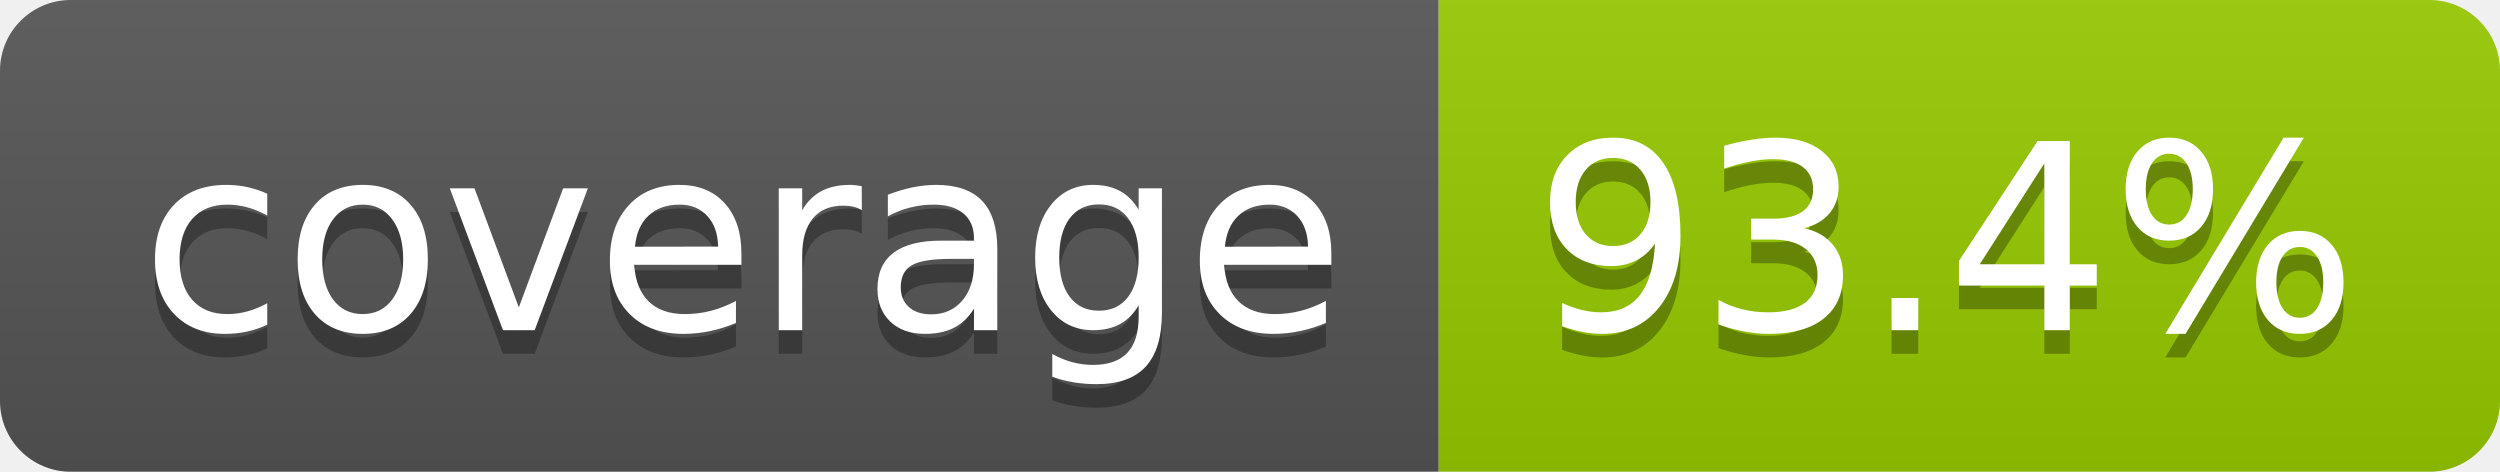
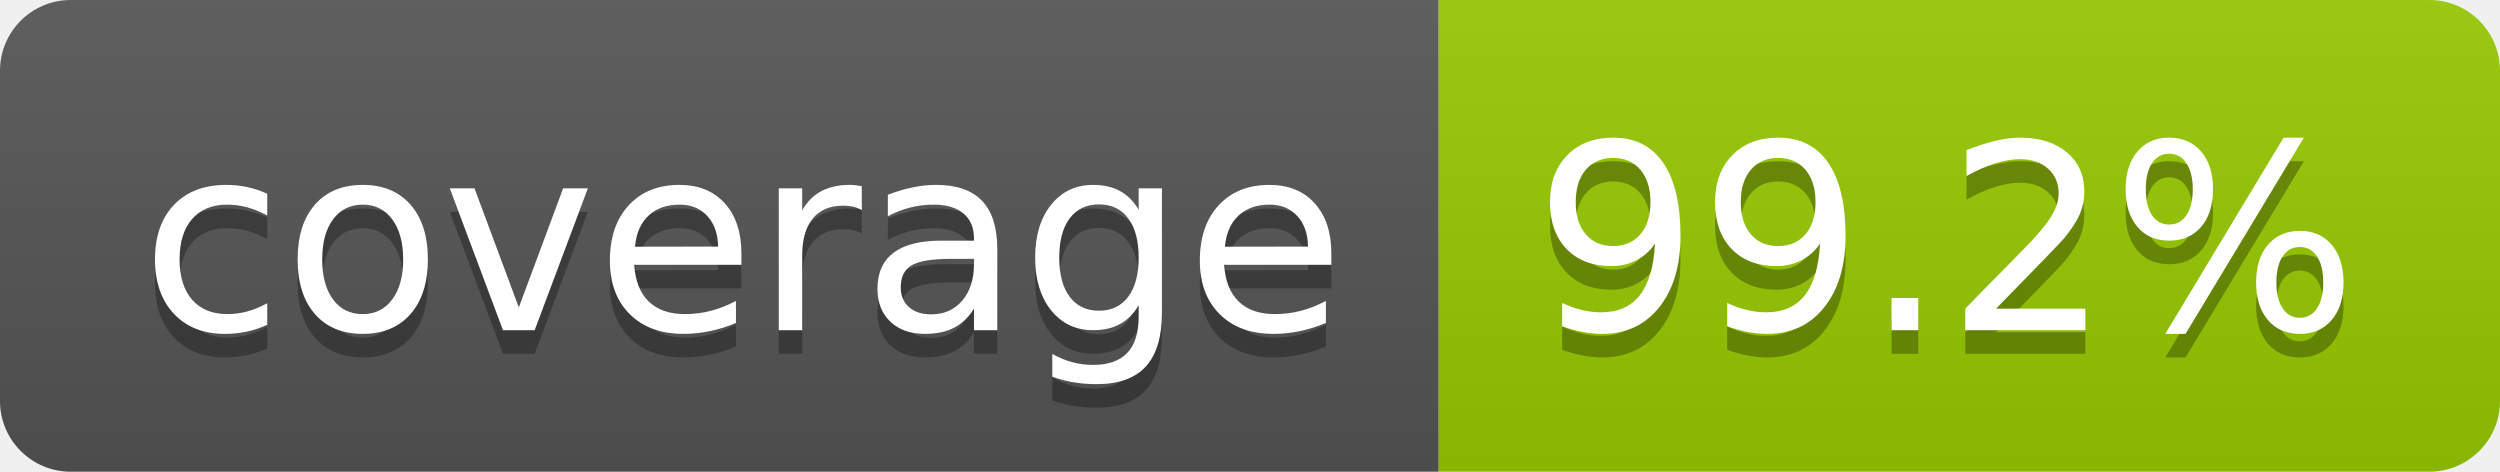
- <svg xmlns="http://www.w3.org/2000/svg" width="106" height="20" role="img" aria-label="coverage: 93.4%">
+ <svg xmlns="http://www.w3.org/2000/svg" width="106" height="20" role="img" aria-label="coverage: 99.2%">
  <linearGradient id="s" x2="0" y2="100%">
    <stop offset="0" stop-color="#bbb" stop-opacity=".1" />
    <stop offset="1" stop-opacity=".1" />
  </linearGradient>
  <clipPath id="r">
    <rect width="106" height="20" rx="3" fill="#fff" />
  </clipPath>
  <g clip-path="url(#r)">
    <rect width="61" height="20" fill="#555" />
    <rect x="61" width="45" height="20" fill="#97ca00" />
    <rect width="106" height="20" fill="url(#s)" />
  </g>
  <g fill="#fff" text-anchor="middle" font-family="Verdana,Geneva,DejaVu Sans,sans-serif" text-rendering="geometricPrecision" font-size="110">
    <text aria-hidden="true" x="315" y="150" fill="#010101" fill-opacity=".3" transform="scale(.1)" textLength="510">coverage</text>
    <text x="315" y="140" transform="scale(.1)" fill="#fff" textLength="510">coverage</text>
-     <text aria-hidden="true" x="825" y="150" fill="#010101" fill-opacity=".3" transform="scale(.1)" textLength="350">93.4%</text>
-     <text x="825" y="140" transform="scale(.1)" fill="#fff" textLength="350">93.4%</text>
+     <text aria-hidden="true" x="825" y="150" fill="#010101" fill-opacity=".3" transform="scale(.1)" textLength="350">99.2%</text>
+     <text x="825" y="140" transform="scale(.1)" fill="#fff" textLength="350">99.2%</text>
  </g>
</svg>
